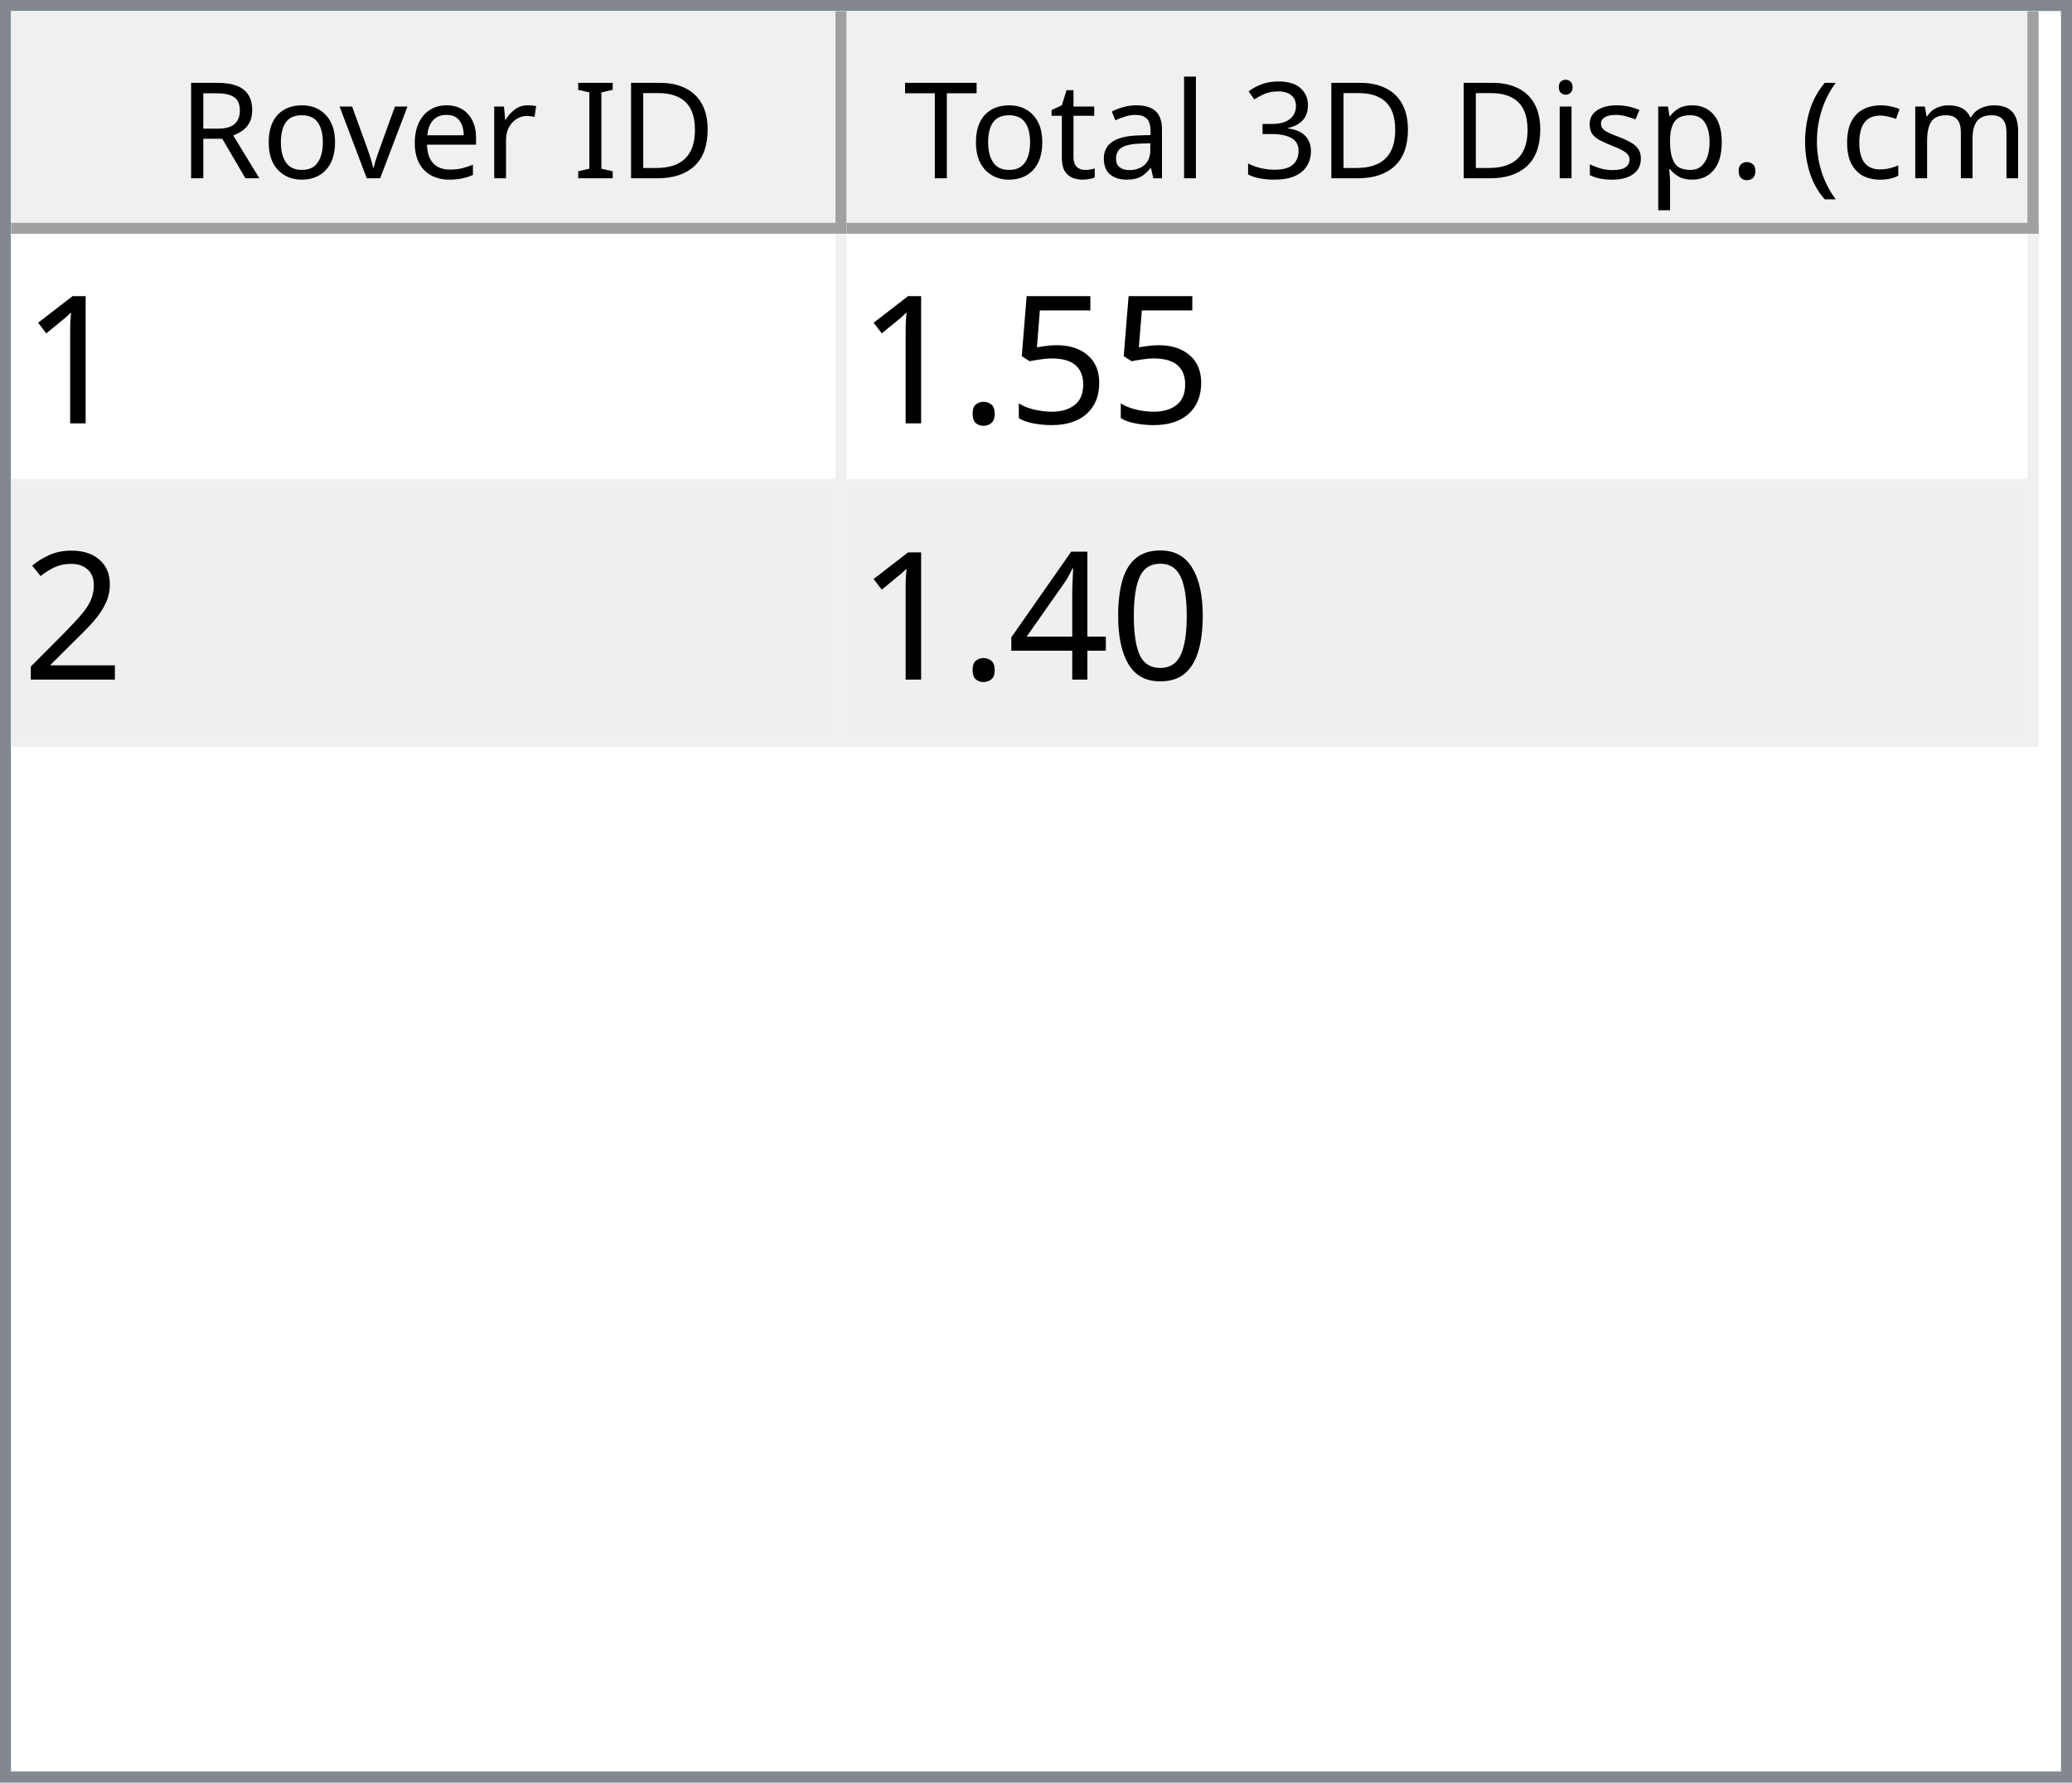
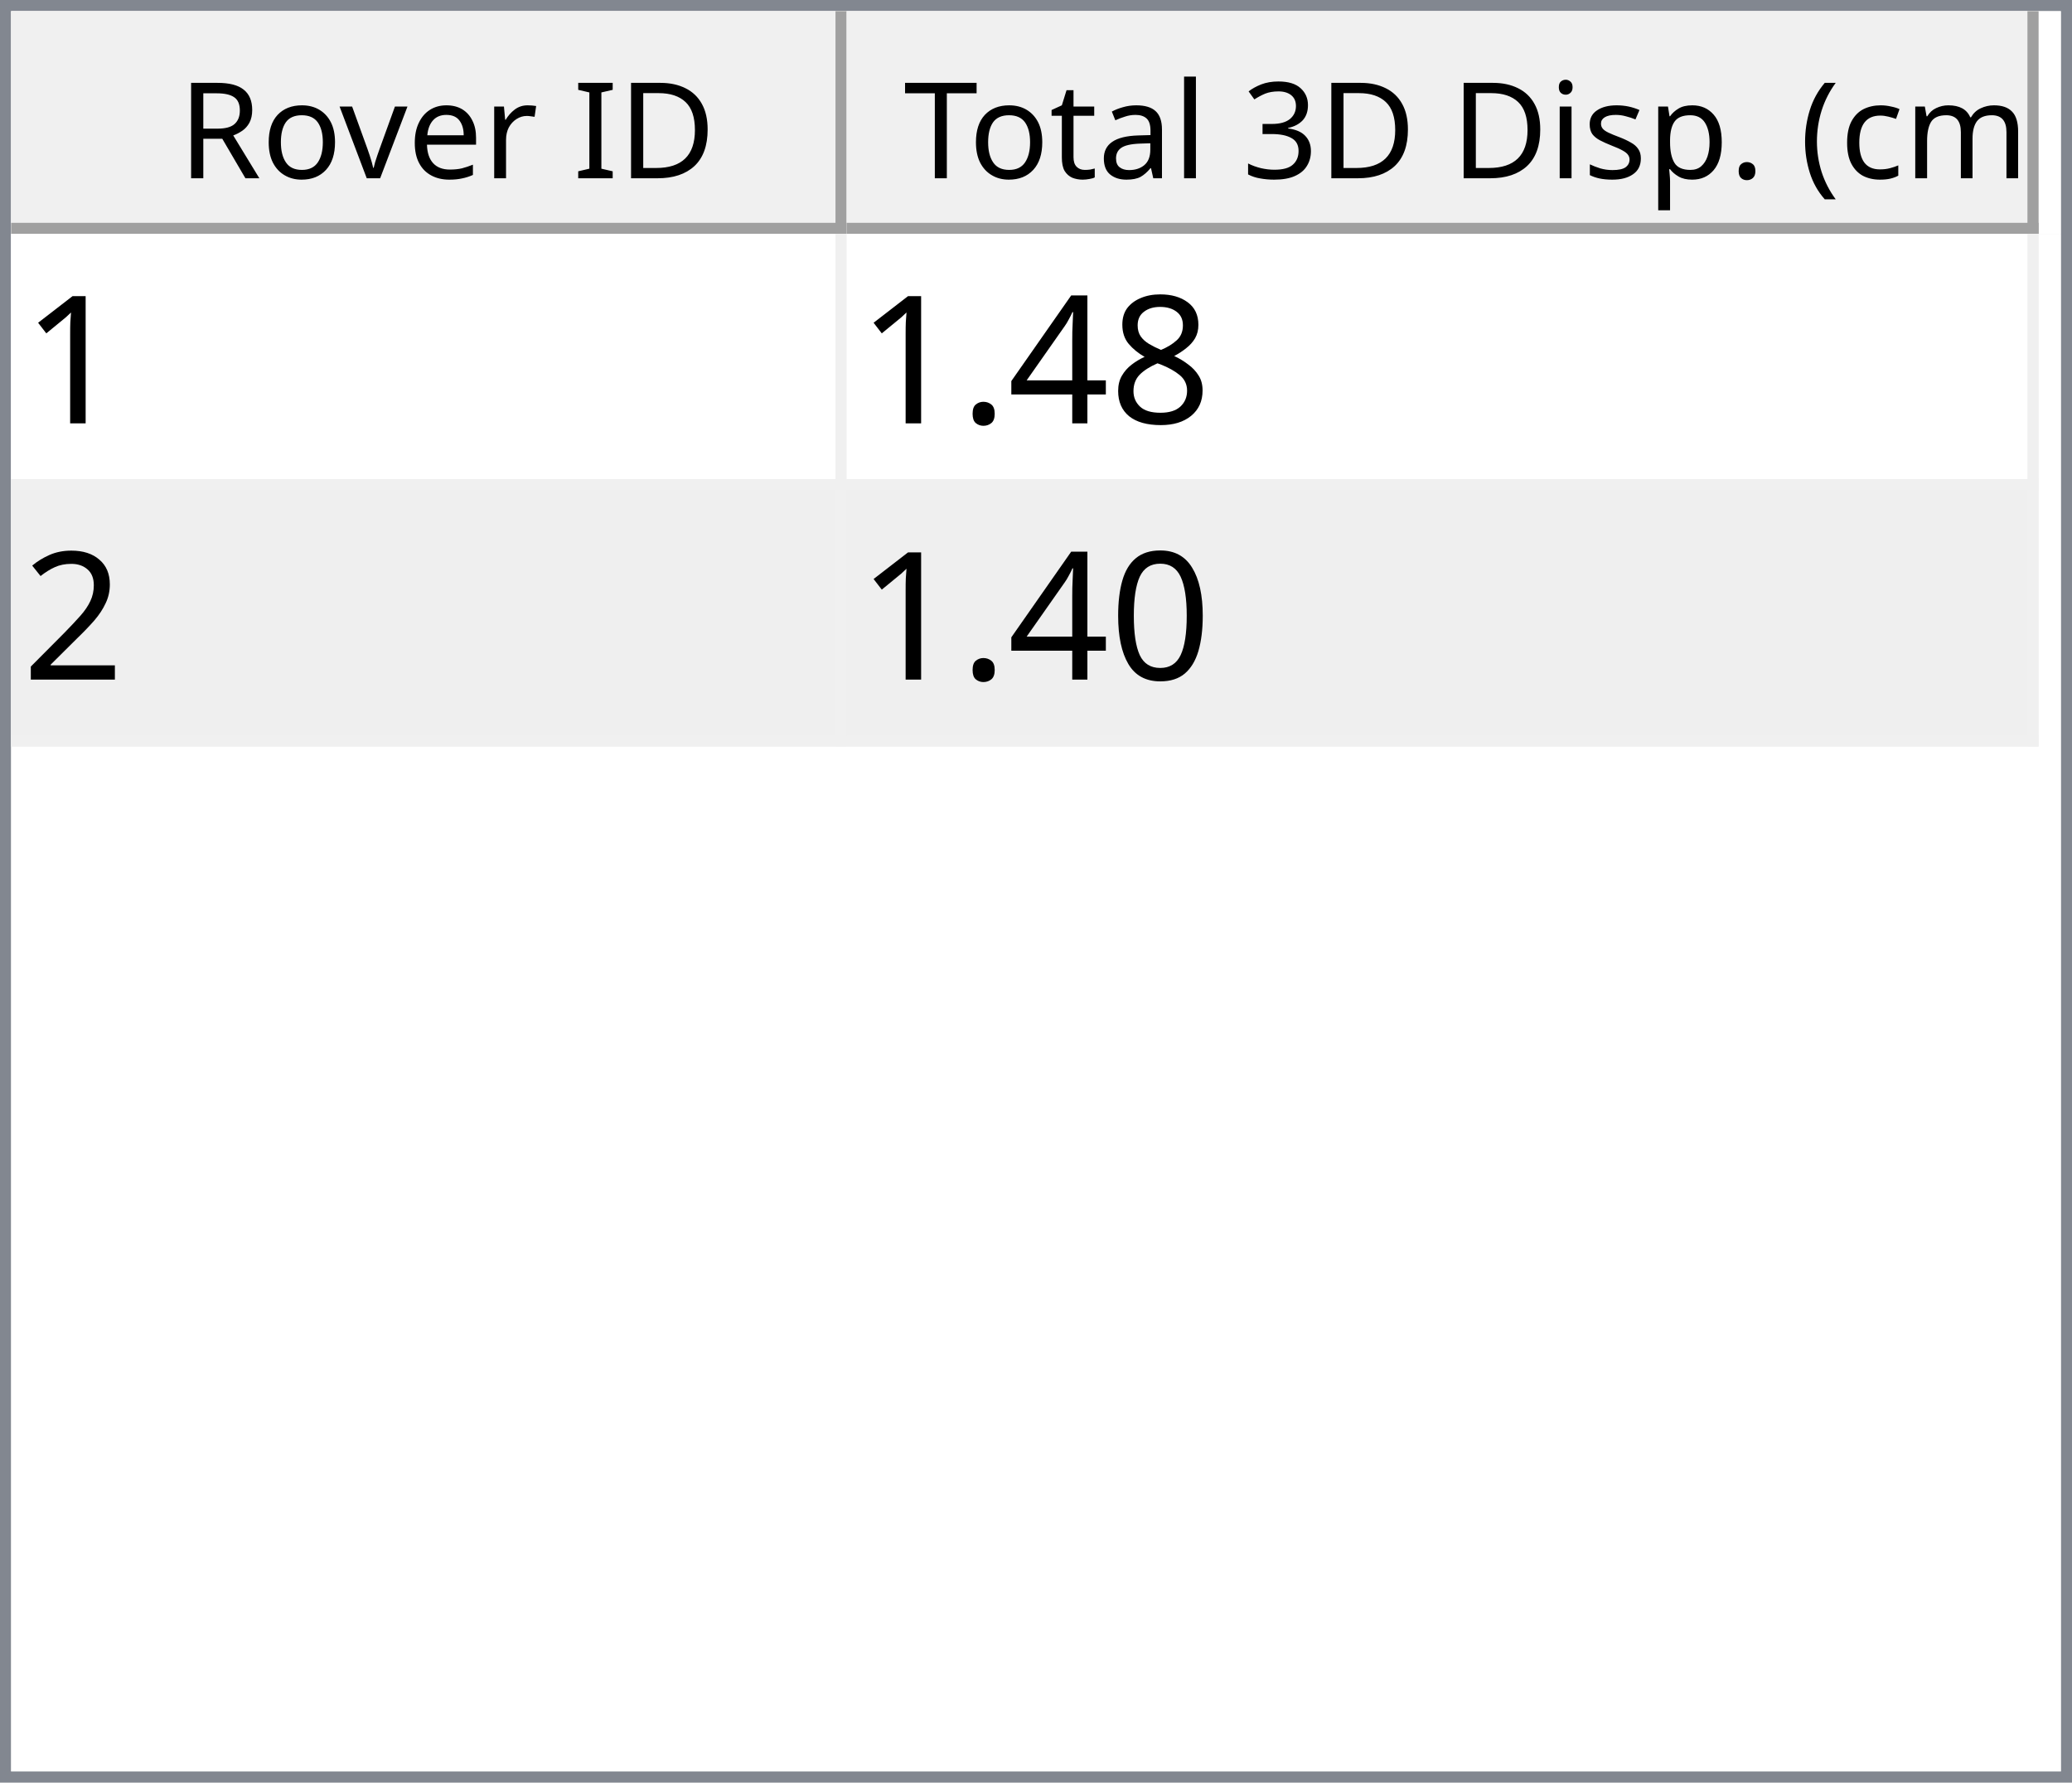
<svg xmlns="http://www.w3.org/2000/svg" style="fill-opacity:1; color-rendering:auto; color-interpolation:auto; text-rendering:auto; stroke:black; stroke-linecap:square; stroke-miterlimit:10; shape-rendering:auto; stroke-opacity:1; fill:black; stroke-dasharray:none; font-weight:normal; stroke-width:1; font-family:'Dialog'; font-style:normal; stroke-linejoin:miter; font-size:12px; stroke-dashoffset:0; image-rendering:auto;" width="186" height="160">
  <defs id="genericDefs" />
  <g>
    <defs id="defs1">
      <clipPath clipPathUnits="userSpaceOnUse" id="clipPath1">
        <path d="M0 0 L186 0 L186 160 L0 160 L0 0 Z" />
      </clipPath>
      <clipPath clipPathUnits="userSpaceOnUse" id="clipPath2">
        <path d="M0 0 L0 160 L186 160 L186 0 Z" />
      </clipPath>
      <clipPath clipPathUnits="userSpaceOnUse" id="clipPath3">
        <path d="M0 0 L0 20 L184 20 L184 0 Z" />
      </clipPath>
      <clipPath clipPathUnits="userSpaceOnUse" id="clipPath4">
        <path d="M0 0 L0 20 L75 20 L75 0 Z" />
      </clipPath>
      <clipPath clipPathUnits="userSpaceOnUse" id="clipPath5">
        <path d="M1 1 L1 19 L74 19 L74 1 Z" />
      </clipPath>
      <clipPath clipPathUnits="userSpaceOnUse" id="clipPath6">
        <path d="M0 0 L0 18 L73 18 L73 0 Z" />
      </clipPath>
      <clipPath clipPathUnits="userSpaceOnUse" id="clipPath7">
        <path d="M-0.5 -0.5 L-0.5 19.5 L74.5 19.5 L74.5 -0.5 Z" />
      </clipPath>
      <clipPath clipPathUnits="userSpaceOnUse" id="clipPath8">
        <path d="M0 0 L0 20 L107 20 L107 0 Z" />
      </clipPath>
      <clipPath clipPathUnits="userSpaceOnUse" id="clipPath9">
        <path d="M1 1 L1 19 L106 19 L106 1 Z" />
      </clipPath>
      <clipPath clipPathUnits="userSpaceOnUse" id="clipPath10">
        <path d="M0 0 L0 18 L105 18 L105 0 Z" />
      </clipPath>
      <clipPath clipPathUnits="userSpaceOnUse" id="clipPath11">
        <path d="M-0.5 -0.5 L-0.5 19.5 L106.5 19.5 L106.5 -0.5 Z" />
      </clipPath>
      <clipPath clipPathUnits="userSpaceOnUse" id="clipPath12">
        <path d="M0 0 L0 138 L184 138 L184 0 Z" />
      </clipPath>
      <clipPath clipPathUnits="userSpaceOnUse" id="clipPath13">
        <path d="M0 0 L0 46 L182 46 L182 0 Z" />
      </clipPath>
      <clipPath clipPathUnits="userSpaceOnUse" id="clipPath14">
        <path d="M-0.5 -0.5 L-0.5 45.5 L181.5 45.5 L181.5 -0.5 Z" />
      </clipPath>
      <clipPath clipPathUnits="userSpaceOnUse" id="clipPath15">
        <path d="M0 0 L0 22 L74 22 L74 0 Z" />
      </clipPath>
      <clipPath clipPathUnits="userSpaceOnUse" id="clipPath16">
        <path d="M0 0 L0 22 L106 22 L106 0 Z" />
      </clipPath>
      <font horiz-adv-x="64.551" id="font1">
        <font-face ascent="107.91" descent="25.098" units-per-em="100" style="font-style:normal; font-family:Segoe UI; font-weight:normal;" />
        <missing-glyph horiz-adv-x="64.551" d="M8.109 0 L8.109 68.266 L56.453 68.266 L56.453 0 L8.109 0 ZM15.328 7.234 L49.219 7.234 L49.219 61.031 L15.328 61.031 L15.328 7.234 Z" />
        <glyph unicode="D" horiz-adv-x="70.117" d="M9.188 0 L9.188 70.016 L28.516 70.016 Q65.531 70.016 65.531 35.891 Q65.531 19.672 55.25 9.836 Q44.969 0 27.734 0 L9.188 0 ZM17.391 62.594 L17.391 7.422 L27.828 7.422 Q41.609 7.422 49.273 14.797 Q56.938 22.172 56.938 35.688 Q56.938 62.594 28.328 62.594 L17.391 62.594 Z" />
        <glyph unicode="I" horiz-adv-x="26.611" d="M17.391 0 L9.188 0 L9.188 70.016 L17.391 70.016 L17.391 0 Z" />
        <glyph unicode=" " horiz-adv-x="27.393" d="" />
        <glyph unicode="r" horiz-adv-x="34.766" d="M34.188 41.891 Q32.078 43.5 28.125 43.5 Q23 43.5 19.555 38.672 Q16.109 33.844 16.109 25.484 L16.109 0 L8.109 0 L8.109 50 L16.109 50 L16.109 39.703 L16.312 39.703 Q18.016 44.969 21.531 47.922 Q25.047 50.875 29.391 50.875 Q32.516 50.875 34.188 50.203 L34.188 41.891 Z" />
        <glyph unicode="e" horiz-adv-x="52.295" d="M48.297 23 L12.984 23 Q13.188 14.656 17.484 10.109 Q21.781 5.562 29.297 5.562 Q37.75 5.562 44.828 11.141 L44.828 3.609 Q38.234 -1.172 27.391 -1.172 Q16.797 -1.172 10.742 5.641 Q4.688 12.453 4.688 24.812 Q4.688 36.469 11.305 43.82 Q17.922 51.172 27.734 51.172 Q37.547 51.172 42.922 44.828 Q48.297 38.484 48.297 27.203 L48.297 23 ZM40.094 29.781 Q40.047 36.719 36.75 40.578 Q33.453 44.438 27.594 44.438 Q21.922 44.438 17.969 40.383 Q14.016 36.328 13.094 29.781 L40.094 29.781 Z" />
        <glyph unicode="v" horiz-adv-x="47.9" d="M47.406 50 L27.484 0 L19.625 0 L0.688 50 L9.469 50 L22.172 13.672 Q23.578 9.672 23.922 6.688 L24.125 6.688 Q24.609 10.453 25.688 13.484 L38.969 50 L47.406 50 Z" />
        <glyph unicode="o" horiz-adv-x="58.594" d="M29 -1.172 Q17.922 -1.172 11.305 5.836 Q4.688 12.844 4.688 24.422 Q4.688 37.016 11.57 44.094 Q18.453 51.172 30.172 51.172 Q41.359 51.172 47.633 44.289 Q53.906 37.406 53.906 25.203 Q53.906 13.234 47.141 6.031 Q40.375 -1.172 29 -1.172 ZM29.594 44.438 Q21.875 44.438 17.383 39.188 Q12.891 33.938 12.891 24.703 Q12.891 15.828 17.43 10.695 Q21.969 5.562 29.594 5.562 Q37.359 5.562 41.531 10.594 Q45.703 15.625 45.703 24.906 Q45.703 34.281 41.531 39.359 Q37.359 44.438 29.594 44.438 Z" />
        <glyph unicode="R" horiz-adv-x="59.814" d="M59.375 0 L49.609 0 L37.891 19.625 Q36.281 22.359 34.766 24.289 Q33.25 26.219 31.664 27.438 Q30.078 28.656 28.25 29.219 Q26.422 29.781 24.125 29.781 L17.391 29.781 L17.391 0 L9.188 0 L9.188 70.016 L30.078 70.016 Q34.672 70.016 38.555 68.867 Q42.438 67.719 45.289 65.375 Q48.141 63.031 49.758 59.547 Q51.375 56.062 51.375 51.375 Q51.375 47.703 50.273 44.656 Q49.172 41.609 47.148 39.211 Q45.125 36.812 42.266 35.133 Q39.406 33.453 35.844 32.516 L35.844 32.328 Q37.594 31.547 38.891 30.547 Q40.188 29.547 41.359 28.18 Q42.531 26.812 43.68 25.078 Q44.828 23.344 46.234 21.047 L59.375 0 ZM17.391 62.594 L17.391 37.203 L28.516 37.203 Q31.594 37.203 34.203 38.133 Q36.812 39.062 38.719 40.797 Q40.625 42.531 41.703 45.047 Q42.781 47.562 42.781 50.688 Q42.781 56.297 39.141 59.445 Q35.5 62.594 28.609 62.594 L17.391 62.594 Z" />
        <glyph unicode=")" horiz-adv-x="30.176" d="M8.297 -15.922 L1.172 -15.922 Q16.406 2.344 16.406 26.812 Q16.406 51.469 1.078 70.016 L8.297 70.016 Q23.531 52.156 23.531 26.703 Q23.531 1.375 8.297 -15.922 Z" />
        <glyph unicode="m" horiz-adv-x="86.133" d="M79.109 0 L71.094 0 L71.094 28.719 Q71.094 37.016 68.531 40.727 Q65.969 44.438 59.906 44.438 Q54.781 44.438 51.195 39.75 Q47.609 35.062 47.609 28.516 L47.609 0 L39.594 0 L39.594 29.688 Q39.594 44.438 28.219 44.438 Q22.953 44.438 19.531 40.016 Q16.109 35.594 16.109 28.516 L16.109 0 L8.109 0 L8.109 50 L16.109 50 L16.109 42.094 L16.312 42.094 Q21.625 51.172 31.844 51.172 Q36.969 51.172 40.773 48.312 Q44.578 45.453 46 40.828 Q51.562 51.172 62.594 51.172 Q79.109 51.172 79.109 30.812 L79.109 0 Z" />
        <glyph unicode="c" horiz-adv-x="46.191" d="M42.188 2.297 Q36.422 -1.172 28.516 -1.172 Q17.828 -1.172 11.258 5.789 Q4.688 12.75 4.688 23.828 Q4.688 36.188 11.766 43.68 Q18.844 51.172 30.672 51.172 Q37.25 51.172 42.281 48.734 L42.281 40.531 Q36.719 44.438 30.375 44.438 Q22.703 44.438 17.797 38.945 Q12.891 33.453 12.891 24.516 Q12.891 15.719 17.508 10.641 Q22.125 5.562 29.891 5.562 Q36.422 5.562 42.188 9.906 L42.188 2.297 Z" />
        <glyph unicode="(" horiz-adv-x="30.176" d="M29.109 -15.922 L21.969 -15.922 Q6.844 1.375 6.844 26.703 Q6.844 52.156 21.969 70.016 L29.203 70.016 Q13.875 51.469 13.875 26.812 Q13.875 2.344 29.109 -15.922 Z" />
        <glyph unicode="." horiz-adv-x="21.68" d="M10.891 -1.078 Q8.641 -1.078 7.055 0.539 Q5.469 2.156 5.469 4.391 Q5.469 6.641 7.055 8.273 Q8.641 9.906 10.891 9.906 Q13.188 9.906 14.797 8.273 Q16.406 6.641 16.406 4.391 Q16.406 2.156 14.797 0.539 Q13.188 -1.078 10.891 -1.078 Z" />
        <glyph unicode="p" horiz-adv-x="58.789" d="M16.312 7.234 L16.109 7.234 L16.109 -23 L8.109 -23 L8.109 50 L16.109 50 L16.109 41.219 L16.312 41.219 Q22.219 51.172 33.594 51.172 Q43.266 51.172 48.688 44.461 Q54.109 37.75 54.109 26.469 Q54.109 13.922 48 6.375 Q41.891 -1.172 31.297 -1.172 Q21.578 -1.172 16.312 7.234 ZM16.109 27.391 L16.109 20.406 Q16.109 14.203 20.141 9.883 Q24.172 5.562 30.375 5.562 Q37.641 5.562 41.773 11.133 Q45.906 16.703 45.906 26.609 Q45.906 34.969 42.047 39.703 Q38.188 44.438 31.594 44.438 Q24.609 44.438 20.359 39.578 Q16.109 34.719 16.109 27.391 Z" />
        <glyph unicode="s" horiz-adv-x="42.432" d="M5.078 1.812 L5.078 10.406 Q11.625 5.562 19.484 5.562 Q30.031 5.562 30.031 12.594 Q30.031 14.594 29.125 15.992 Q28.219 17.391 26.68 18.461 Q25.141 19.531 23.07 20.383 Q21 21.234 18.609 22.172 Q15.281 23.484 12.766 24.828 Q10.25 26.172 8.57 27.859 Q6.891 29.547 6.031 31.695 Q5.172 33.844 5.172 36.719 Q5.172 40.234 6.789 42.945 Q8.406 45.656 11.086 47.484 Q13.766 49.312 17.211 50.242 Q20.656 51.172 24.312 51.172 Q30.812 51.172 35.938 48.922 L35.938 40.828 Q30.422 44.438 23.25 44.438 Q21 44.438 19.195 43.922 Q17.391 43.406 16.094 42.477 Q14.797 41.547 14.086 40.258 Q13.375 38.969 13.375 37.406 Q13.375 35.453 14.086 34.133 Q14.797 32.812 16.164 31.789 Q17.531 30.766 19.484 29.938 Q21.438 29.109 23.922 28.125 Q27.25 26.859 29.883 25.516 Q32.516 24.172 34.375 22.484 Q36.234 20.797 37.234 18.602 Q38.234 16.406 38.234 13.375 Q38.234 9.672 36.602 6.938 Q34.969 4.203 32.234 2.398 Q29.5 0.594 25.93 -0.289 Q22.359 -1.172 18.453 -1.172 Q10.75 -1.172 5.078 1.812 Z" />
        <glyph unicode="i" horiz-adv-x="24.219" d="M12.203 62.703 Q10.062 62.703 8.547 64.164 Q7.031 65.625 7.031 67.875 Q7.031 70.125 8.547 71.609 Q10.062 73.094 12.203 73.094 Q14.406 73.094 15.945 71.609 Q17.484 70.125 17.484 67.875 Q17.484 65.719 15.945 64.211 Q14.406 62.703 12.203 62.703 ZM16.109 0 L8.109 0 L8.109 50 L16.109 50 L16.109 0 Z" />
        <glyph unicode="3" horiz-adv-x="53.906" d="M46.531 19.828 Q46.531 15.094 44.75 11.211 Q42.969 7.328 39.719 4.57 Q36.469 1.812 31.93 0.297 Q27.391 -1.219 21.922 -1.219 Q11.922 -1.219 6 2.594 L6 11.188 Q13.094 5.609 22.219 5.609 Q25.875 5.609 28.828 6.539 Q31.781 7.469 33.906 9.227 Q36.031 10.984 37.18 13.477 Q38.328 15.969 38.328 19.094 Q38.328 32.812 18.797 32.812 L12.984 32.812 L12.984 39.594 L18.5 39.594 Q35.797 39.594 35.797 52.484 Q35.797 64.406 22.609 64.406 Q15.188 64.406 8.688 59.422 L8.688 67.188 Q15.375 71.188 24.609 71.188 Q29 71.188 32.57 69.969 Q36.141 68.75 38.68 66.555 Q41.219 64.359 42.609 61.281 Q44 58.203 44 54.5 Q44 40.672 30.031 36.719 L30.031 36.531 Q33.594 36.141 36.625 34.797 Q39.656 33.453 41.852 31.305 Q44.047 29.156 45.289 26.25 Q46.531 23.344 46.531 19.828 Z" />
        <glyph unicode="l" horiz-adv-x="24.219" d="M16.109 0 L8.109 0 L8.109 74.031 L16.109 74.031 L16.109 0 Z" />
        <glyph unicode="a" horiz-adv-x="50.879" d="M43.891 0 L35.891 0 L35.891 7.812 L35.688 7.812 Q30.469 -1.172 20.312 -1.172 Q12.844 -1.172 8.617 2.781 Q4.391 6.734 4.391 13.281 Q4.391 27.297 20.906 29.594 L35.891 31.688 Q35.891 44.438 25.594 44.438 Q16.547 44.438 9.281 38.281 L9.281 46.484 Q16.656 51.172 26.266 51.172 Q43.891 51.172 43.891 32.516 L43.891 0 ZM35.891 25.297 L23.828 23.641 Q18.266 22.859 15.43 20.875 Q12.594 18.891 12.594 13.875 Q12.594 10.203 15.211 7.883 Q17.828 5.562 22.172 5.562 Q28.125 5.562 32.008 9.742 Q35.891 13.922 35.891 20.312 L35.891 25.297 Z" />
        <glyph unicode="t" horiz-adv-x="33.887" d="M31.297 0.484 Q28.469 -1.078 23.828 -1.078 Q10.688 -1.078 10.688 13.578 L10.688 43.172 L2.094 43.172 L2.094 50 L10.688 50 L10.688 62.203 L18.703 64.797 L18.703 50 L31.297 50 L31.297 43.172 L18.703 43.172 L18.703 14.984 Q18.703 9.969 20.414 7.82 Q22.125 5.672 26.078 5.672 Q29.109 5.672 31.297 7.328 L31.297 0.484 Z" />
        <glyph unicode="T" horiz-adv-x="52.393" d="M50.594 62.594 L30.375 62.594 L30.375 0 L22.172 0 L22.172 62.594 L2 62.594 L2 70.016 L50.594 70.016 L50.594 62.594 Z" />
      </font>
      <font horiz-adv-x="75.0" id="font2">
        <font-face ascent="100.537" descent="21.973" units-per-em="100" style="font-style:normal; font-family:sans-serif; font-weight:normal;" />
        <missing-glyph horiz-adv-x="75.0" d="M12.5 0 L12.5 62.5 L62.5 62.5 L62.5 0 L12.5 0 ZM14.062 1.562 L60.938 1.562 L60.938 60.938 L14.062 60.938 L14.062 1.562 Z" />
        <glyph unicode="1" horiz-adv-x="55.615" d="M37.25 0 L28.469 0 L28.469 56 Q25.297 52.984 20.141 49.953 Q14.984 46.922 10.891 45.406 L10.891 53.906 Q18.266 57.375 23.781 62.305 Q29.297 67.234 31.594 71.875 L37.25 71.875 L37.25 0 Z" />
-         <glyph unicode="5" horiz-adv-x="55.615" d="M4.156 18.75 L13.375 19.531 Q14.406 12.797 18.141 9.398 Q21.875 6 27.156 6 Q33.5 6 37.891 10.789 Q42.281 15.578 42.281 23.484 Q42.281 31 38.062 35.352 Q33.844 39.703 27 39.703 Q22.75 39.703 19.336 37.773 Q15.922 35.844 13.969 32.766 L5.719 33.844 L12.641 70.609 L48.25 70.609 L48.25 62.203 L19.672 62.203 L15.828 42.969 Q22.266 47.469 29.344 47.469 Q38.719 47.469 45.164 40.969 Q51.609 34.469 51.609 24.266 Q51.609 14.547 45.953 7.469 Q39.062 -1.219 27.156 -1.219 Q17.391 -1.219 11.211 4.25 Q5.031 9.719 4.156 18.75 Z" />
+         <glyph unicode="8" horiz-adv-x="55.615" d="M17.672 38.812 Q12.203 40.828 9.57 44.539 Q6.938 48.25 6.938 53.422 Q6.938 61.234 12.555 66.555 Q18.172 71.875 27.484 71.875 Q36.859 71.875 42.578 66.43 Q48.297 60.984 48.297 53.172 Q48.297 48.188 45.68 44.508 Q43.062 40.828 37.75 38.812 Q44.344 36.672 47.781 31.883 Q51.219 27.094 51.219 20.453 Q51.219 11.281 44.727 5.031 Q38.234 -1.219 27.641 -1.219 Q17.047 -1.219 10.547 5.055 Q4.047 11.328 4.047 20.703 Q4.047 27.688 7.594 32.398 Q11.141 37.109 17.672 38.812 ZM15.922 53.719 Q15.922 48.641 19.195 45.414 Q22.469 42.188 27.688 42.188 Q32.766 42.188 36.016 45.383 Q39.266 48.578 39.266 53.219 Q39.266 58.062 35.914 61.359 Q32.562 64.656 27.594 64.656 Q22.562 64.656 19.242 61.43 Q15.922 58.203 15.922 53.719 ZM13.094 20.656 Q13.094 16.891 14.875 13.375 Q16.656 9.859 20.172 7.93 Q23.688 6 27.734 6 Q34.031 6 38.133 10.055 Q42.234 14.109 42.234 20.359 Q42.234 26.703 38.016 30.859 Q33.797 35.016 27.438 35.016 Q21.234 35.016 17.164 30.914 Q13.094 26.812 13.094 20.656 Z" />
+         <glyph unicode="4" horiz-adv-x="55.615" d="M32.328 0 L32.328 17.141 L1.266 17.141 L1.266 25.203 L33.938 71.578 L41.109 71.578 L41.109 25.203 L50.781 25.203 L50.781 17.141 L41.109 17.141 L41.109 0 L32.328 0 ZM32.328 25.203 L32.328 57.469 L9.906 25.203 L32.328 25.203 Z" />
        <glyph unicode="." horiz-adv-x="27.783" d="M9.078 0 L9.078 10.016 L19.094 10.016 L19.094 0 L9.078 0 Z" />
        <glyph unicode="2" horiz-adv-x="55.615" d="M50.344 8.453 L50.344 0 L3.031 0 Q2.938 3.172 4.047 6.109 Q5.859 10.938 9.836 15.625 Q13.812 20.312 21.344 26.469 Q33.016 36.031 37.117 41.625 Q41.219 47.219 41.219 52.203 Q41.219 57.422 37.477 61.008 Q33.734 64.594 27.734 64.594 Q21.391 64.594 17.578 60.789 Q13.766 56.984 13.719 50.25 L4.688 51.172 Q5.609 61.281 11.664 66.578 Q17.719 71.875 27.938 71.875 Q38.234 71.875 44.242 66.164 Q50.25 60.453 50.25 52 Q50.25 47.703 48.492 43.555 Q46.734 39.406 42.656 34.812 Q38.578 30.219 29.109 22.219 Q21.188 15.578 18.945 13.211 Q16.703 10.844 15.234 8.453 L50.344 8.453 Z" />
        <glyph unicode="0" horiz-adv-x="55.615" d="M4.156 35.297 Q4.156 48 6.766 55.742 Q9.375 63.484 14.523 67.68 Q19.672 71.875 27.484 71.875 Q33.25 71.875 37.594 69.555 Q41.938 67.234 44.773 62.867 Q47.609 58.5 49.219 52.227 Q50.828 45.953 50.828 35.297 Q50.828 22.703 48.242 14.969 Q45.656 7.234 40.508 3.008 Q35.359 -1.219 27.484 -1.219 Q17.141 -1.219 11.234 6.203 Q4.156 15.141 4.156 35.297 ZM13.188 35.297 Q13.188 17.672 17.312 11.836 Q21.438 6 27.484 6 Q33.547 6 37.672 11.859 Q41.797 17.719 41.797 35.297 Q41.797 52.984 37.672 58.789 Q33.547 64.594 27.391 64.594 Q21.344 64.594 17.719 59.469 Q13.188 52.938 13.188 35.297 Z" />
-         <glyph unicode="4" horiz-adv-x="55.615" d="M32.328 0 L32.328 17.141 L1.266 17.141 L1.266 25.203 L33.938 71.578 L41.109 71.578 L41.109 25.203 L50.781 25.203 L50.781 17.141 L41.109 17.141 L41.109 0 L32.328 0 ZM32.328 25.203 L32.328 57.469 L9.906 25.203 L32.328 25.203 Z" />
      </font>
    </defs>
    <g style="fill:white; stroke:white;">
      <rect x="0" y="0" width="186" style="clip-path:url(#clipPath1); stroke:none;" height="160" />
    </g>
    <g style="fill:white; text-rendering:optimizeSpeed; color-rendering:optimizeSpeed; image-rendering:optimizeSpeed; shape-rendering:crispEdges; stroke:white; color-interpolation:sRGB;">
      <rect x="0" width="186" height="160" y="0" style="stroke:none;" />
      <path style="stroke:none;" d="M0 160 L186 160 L186 0 L0 0 Z" />
    </g>
    <g style="fill:rgb(240,240,240); font-family:'Segoe UI'; stroke:rgb(240,240,240);">
      <rect x="0" y="0" width="186" style="clip-path:url(#clipPath2); stroke:none;" height="160" />
    </g>
    <g style="fill:rgb(130,135,144); font-family:'Segoe UI'; stroke:rgb(130,135,144);">
      <path d="M0 0 L186 0 L186 160 L0 160 L0 0 ZM1 1 L185 1 L185 159 L1 159 L1 1 Z" style="fill-rule:evenodd; clip-path:url(#clipPath2); stroke:none;" />
    </g>
    <g style="fill:white; font-family:'Segoe UI'; stroke:white;" transform="translate(1,1)">
      <rect x="0" y="0" width="184" style="clip-path:url(#clipPath3); stroke:none;" height="20" />
    </g>
    <g style="fill:rgb(240,240,240); font-family:'Segoe UI'; stroke:rgb(240,240,240);" transform="translate(1,1)">
      <rect x="0" y="0" width="75" style="clip-path:url(#clipPath4); stroke:none;" height="20" />
    </g>
    <g style="font-family:'Segoe UI';" transform="translate(2,2)">
      <text x="14" xml:space="preserve" y="14" style="clip-path:url(#clipPath6); stroke:none;">Rover ID</text>
    </g>
    <g style="fill:rgb(160,160,160); font-family:'Segoe UI'; stroke:rgb(160,160,160); stroke-linejoin:bevel;" transform="translate(1.5,1.5)">
      <line x1="74" x2="74" y1="0" style="fill:none; clip-path:url(#clipPath7);" y2="19" />
    </g>
    <g style="fill:rgb(160,160,160); font-family:'Segoe UI'; stroke:rgb(160,160,160); stroke-linejoin:bevel;" transform="matrix(1,0,0,1,1,1) translate(0.5,0.5)">
      <line x1="0" x2="74" y1="19" style="fill:none; clip-path:url(#clipPath7);" y2="19" />
    </g>
    <g style="fill:rgb(240,240,240); font-family:'Segoe UI'; stroke:rgb(240,240,240);" transform="translate(76,1)">
      <rect x="0" y="0" width="107" style="clip-path:url(#clipPath8); stroke:none;" height="20" />
    </g>
    <g style="font-family:'Segoe UI';" transform="translate(77,2)">
      <text x="1" xml:space="preserve" y="14" style="clip-path:url(#clipPath10); stroke:none;"> Total 3D Disp. (cm)</text>
    </g>
    <g style="fill:rgb(160,160,160); font-family:'Segoe UI'; stroke:rgb(160,160,160); stroke-linejoin:bevel;" transform="translate(76.5,1.5)">
      <line x1="106" x2="106" y1="0" style="fill:none; clip-path:url(#clipPath11);" y2="19" />
    </g>
    <g style="fill:rgb(160,160,160); font-family:'Segoe UI'; stroke:rgb(160,160,160); stroke-linejoin:bevel;" transform="matrix(1,0,0,1,76,1) translate(0.5,0.5)">
      <line x1="0" x2="106" y1="19" style="fill:none; clip-path:url(#clipPath11);" y2="19" />
    </g>
    <g style="fill:white; font-family:'Segoe UI'; stroke:white;" transform="translate(1,21)">
      <rect x="0" y="0" width="184" style="clip-path:url(#clipPath12); stroke:none;" height="138" />
    </g>
    <g style="fill:rgb(240,240,240); font-size:16px; font-family:sans-serif; stroke:rgb(240,240,240);" transform="translate(1,21)">
      <rect x="0" y="0" width="182" style="clip-path:url(#clipPath13); stroke:none;" height="46" />
      <line transform="translate(0.5,0.5)" x1="0" x2="181" y1="22" style="clip-path:url(#clipPath14); fill:none; stroke-linejoin:bevel;" y2="22" />
    </g>
    <g transform="matrix(1,0,0,1,1,21) translate(0.5,0.5)" style="fill:rgb(240,240,240); font-size:16px; font-family:sans-serif; stroke:rgb(240,240,240); stroke-linejoin:bevel;">
      <line x1="0" x2="181" y1="45" style="fill:none; clip-path:url(#clipPath14);" y2="45" />
    </g>
    <g transform="matrix(1,0,0,1,1,21) translate(0.5,0.5)" style="fill:rgb(240,240,240); font-size:16px; font-family:sans-serif; stroke:rgb(240,240,240); stroke-linejoin:bevel;">
      <line x1="74" x2="74" y1="0" style="fill:none; clip-path:url(#clipPath14);" y2="45" />
    </g>
    <g transform="matrix(1,0,0,1,1,21) translate(0.5,0.5)" style="fill:rgb(240,240,240); font-size:16px; font-family:sans-serif; stroke:rgb(240,240,240); stroke-linejoin:bevel;">
      <line x1="181" x2="181" y1="0" style="fill:none; clip-path:url(#clipPath14);" y2="45" />
    </g>
    <g style="fill:white; font-size:16px; font-family:sans-serif; stroke:white;" transform="matrix(1,0,0,1,1,21)">
      <rect x="0" y="0" width="74" style="clip-path:url(#clipPath15); stroke:none;" height="22" />
      <text x="1" y="17" style="fill:black; clip-path:url(#clipPath15); stroke:none;" xml:space="preserve">1</text>
    </g>
    <g style="fill:white; font-size:16px; font-family:sans-serif; stroke:white;" transform="matrix(1,0,0,1,1,21) translate(75,0)">
      <rect x="0" y="0" width="106" style="clip-path:url(#clipPath16); stroke:none;" height="22" />
-       <text x="1" y="17" style="fill:black; clip-path:url(#clipPath16); stroke:none;" xml:space="preserve">1.55</text>
+       <text x="1" y="17" style="fill:black; clip-path:url(#clipPath16); stroke:none;" xml:space="preserve">1.48</text>
    </g>
    <g style="fill:rgb(239,239,239); font-size:16px; font-family:sans-serif; stroke:rgb(239,239,239);" transform="matrix(1,0,0,1,1,21) translate(0,23)">
      <rect x="0" y="0" width="74" style="clip-path:url(#clipPath15); stroke:none;" height="22" />
      <text x="1" y="17" style="fill:black; clip-path:url(#clipPath15); stroke:none;" xml:space="preserve">2</text>
    </g>
    <g style="fill:rgb(239,239,239); font-size:16px; font-family:sans-serif; stroke:rgb(239,239,239);" transform="matrix(1,0,0,1,1,21) translate(75,23)">
      <rect x="0" y="0" width="106" style="clip-path:url(#clipPath16); stroke:none;" height="22" />
      <text x="1" y="17" style="fill:black; clip-path:url(#clipPath16); stroke:none;" xml:space="preserve">1.40</text>
    </g>
  </g>
</svg>
